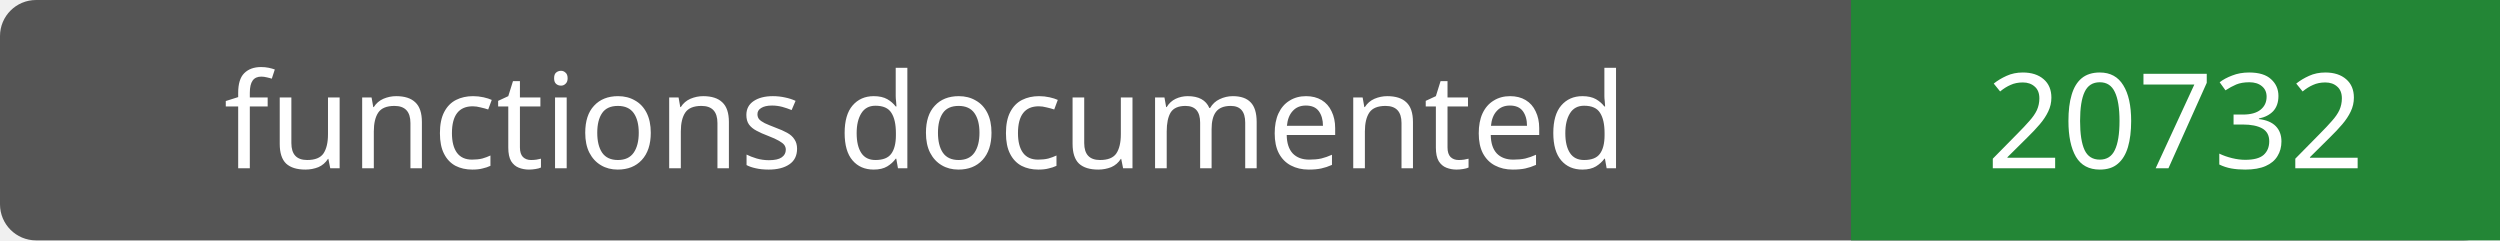
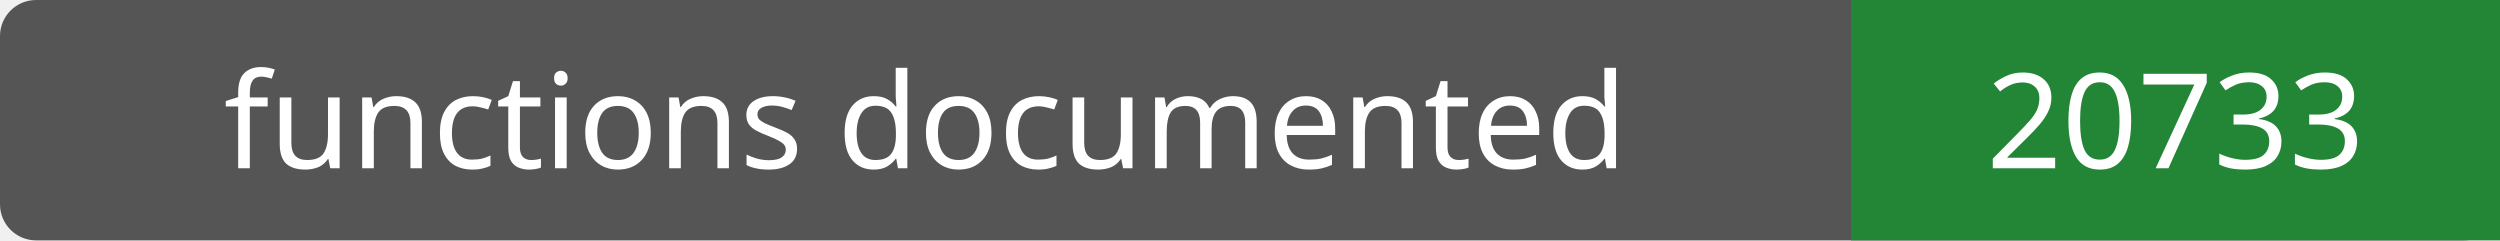
- <svg xmlns="http://www.w3.org/2000/svg" width="208" height="20" role="img" aria-label="functions documented: 20732">
+ <svg xmlns="http://www.w3.org/2000/svg" width="208" height="20" role="img" aria-label="functions documented: 20733">
  <rect width="208" height="20" rx="3" fill="#555" />
  <path fill="#238636" d="M154 0h54v20H154z" />
  <g fill="#fff" text-anchor="middle" font-family="Verdana,sans-serif" font-size="11">
    <text x="77.0" y="14">functions documented</text>
-     <text x="181.0" y="14">20732</text>
+     <text x="181.0" y="14">20733</text>
  </g>
</svg>
